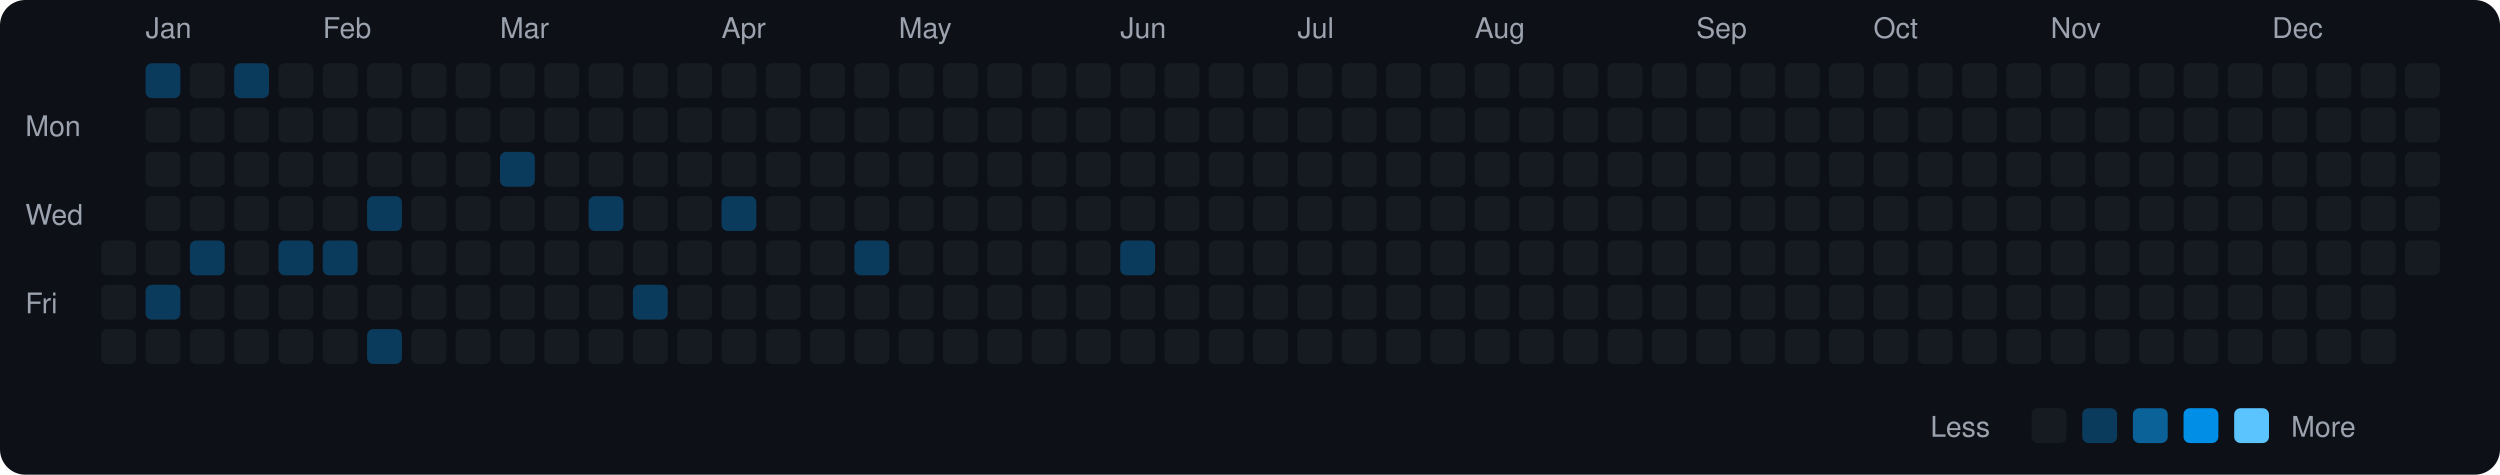
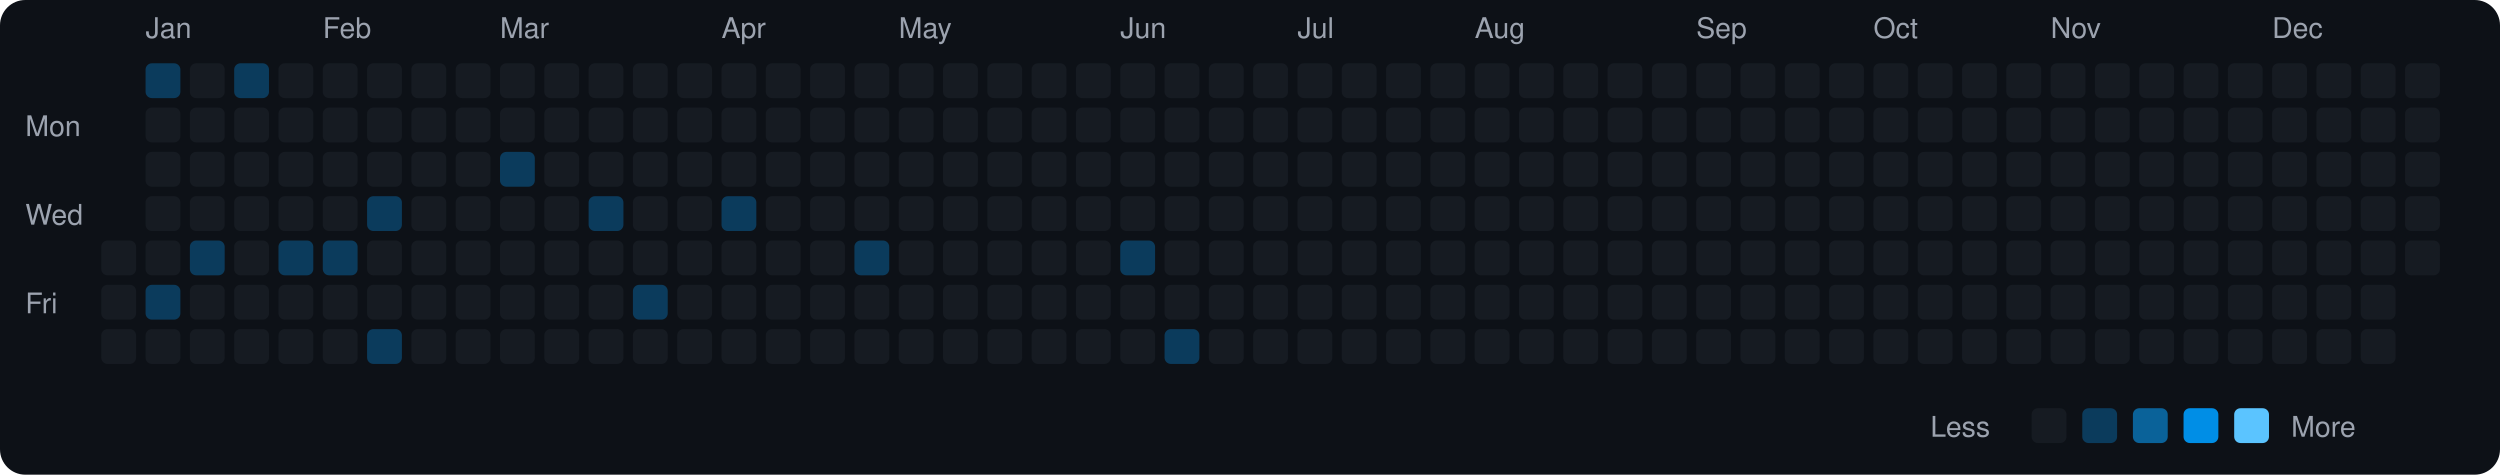
<svg xmlns="http://www.w3.org/2000/svg" viewBox="0 0 790 150" width="790" height="150">
  <rect width="790" height="150" fill="#0d1117" rx="8" ry="8" />
  <text x="8" y="43" fill="#9ca3af" font-size="9" font-family="-apple-system, BlinkMacSystemFont, 'Segoe UI', Helvetica, Arial, sans-serif">Mon</text>
  <text x="8" y="71" fill="#9ca3af" font-size="9" font-family="-apple-system, BlinkMacSystemFont, 'Segoe UI', Helvetica, Arial, sans-serif">Wed</text>
  <text x="8" y="99" fill="#9ca3af" font-size="9" font-family="-apple-system, BlinkMacSystemFont, 'Segoe UI', Helvetica, Arial, sans-serif">Fri</text>
  <rect x="32" y="76" width="11" height="11" rx="2" ry="2" fill="#161b22">
    </rect>
  <rect x="32" y="90" width="11" height="11" rx="2" ry="2" fill="#161b22">
    </rect>
  <rect x="32" y="104" width="11" height="11" rx="2" ry="2" fill="#161b22">
    </rect>
  <text x="46" y="12" fill="#9ca3af" font-size="9" font-family="-apple-system, BlinkMacSystemFont, 'Segoe UI', Helvetica, Arial, sans-serif">Jan</text>
  <rect x="46" y="20" width="11" height="11" rx="2" ry="2" fill="#0b3b5c">
    </rect>
  <rect x="46" y="34" width="11" height="11" rx="2" ry="2" fill="#161b22">
    </rect>
  <rect x="46" y="48" width="11" height="11" rx="2" ry="2" fill="#161b22">
    </rect>
  <rect x="46" y="62" width="11" height="11" rx="2" ry="2" fill="#161b22">
    </rect>
  <rect x="46" y="76" width="11" height="11" rx="2" ry="2" fill="#161b22">
    </rect>
  <rect x="46" y="90" width="11" height="11" rx="2" ry="2" fill="#0b3b5c">
    </rect>
  <rect x="46" y="104" width="11" height="11" rx="2" ry="2" fill="#161b22">
    </rect>
  <rect x="60" y="20" width="11" height="11" rx="2" ry="2" fill="#161b22">
    </rect>
  <rect x="60" y="34" width="11" height="11" rx="2" ry="2" fill="#161b22">
    </rect>
  <rect x="60" y="48" width="11" height="11" rx="2" ry="2" fill="#161b22">
    </rect>
  <rect x="60" y="62" width="11" height="11" rx="2" ry="2" fill="#161b22">
    </rect>
  <rect x="60" y="76" width="11" height="11" rx="2" ry="2" fill="#0b3b5c">
    </rect>
  <rect x="60" y="90" width="11" height="11" rx="2" ry="2" fill="#161b22">
    </rect>
  <rect x="60" y="104" width="11" height="11" rx="2" ry="2" fill="#161b22">
    </rect>
  <rect x="74" y="20" width="11" height="11" rx="2" ry="2" fill="#0b3b5c">
    </rect>
  <rect x="74" y="34" width="11" height="11" rx="2" ry="2" fill="#161b22">
    </rect>
  <rect x="74" y="48" width="11" height="11" rx="2" ry="2" fill="#161b22">
    </rect>
  <rect x="74" y="62" width="11" height="11" rx="2" ry="2" fill="#161b22">
    </rect>
  <rect x="74" y="76" width="11" height="11" rx="2" ry="2" fill="#161b22">
    </rect>
  <rect x="74" y="90" width="11" height="11" rx="2" ry="2" fill="#161b22">
    </rect>
  <rect x="74" y="104" width="11" height="11" rx="2" ry="2" fill="#161b22">
    </rect>
  <rect x="88" y="20" width="11" height="11" rx="2" ry="2" fill="#161b22">
    </rect>
  <rect x="88" y="34" width="11" height="11" rx="2" ry="2" fill="#161b22">
    </rect>
  <rect x="88" y="48" width="11" height="11" rx="2" ry="2" fill="#161b22">
    </rect>
  <rect x="88" y="62" width="11" height="11" rx="2" ry="2" fill="#161b22">
    </rect>
  <rect x="88" y="76" width="11" height="11" rx="2" ry="2" fill="#0b3b5c">
    </rect>
  <rect x="88" y="90" width="11" height="11" rx="2" ry="2" fill="#161b22">
    </rect>
  <rect x="88" y="104" width="11" height="11" rx="2" ry="2" fill="#161b22">
    </rect>
  <text x="102" y="12" fill="#9ca3af" font-size="9" font-family="-apple-system, BlinkMacSystemFont, 'Segoe UI', Helvetica, Arial, sans-serif">Feb</text>
  <rect x="102" y="20" width="11" height="11" rx="2" ry="2" fill="#161b22">
    </rect>
  <rect x="102" y="34" width="11" height="11" rx="2" ry="2" fill="#161b22">
    </rect>
  <rect x="102" y="48" width="11" height="11" rx="2" ry="2" fill="#161b22">
    </rect>
  <rect x="102" y="62" width="11" height="11" rx="2" ry="2" fill="#161b22">
    </rect>
  <rect x="102" y="76" width="11" height="11" rx="2" ry="2" fill="#0b3b5c">
    </rect>
  <rect x="102" y="90" width="11" height="11" rx="2" ry="2" fill="#161b22">
    </rect>
  <rect x="102" y="104" width="11" height="11" rx="2" ry="2" fill="#161b22">
    </rect>
  <rect x="116" y="20" width="11" height="11" rx="2" ry="2" fill="#161b22">
    </rect>
  <rect x="116" y="34" width="11" height="11" rx="2" ry="2" fill="#161b22">
    </rect>
  <rect x="116" y="48" width="11" height="11" rx="2" ry="2" fill="#161b22">
    </rect>
  <rect x="116" y="62" width="11" height="11" rx="2" ry="2" fill="#0b3b5c">
    </rect>
  <rect x="116" y="76" width="11" height="11" rx="2" ry="2" fill="#161b22">
    </rect>
  <rect x="116" y="90" width="11" height="11" rx="2" ry="2" fill="#161b22">
    </rect>
  <rect x="116" y="104" width="11" height="11" rx="2" ry="2" fill="#0b3b5c">
    </rect>
  <rect x="130" y="20" width="11" height="11" rx="2" ry="2" fill="#161b22">
    </rect>
  <rect x="130" y="34" width="11" height="11" rx="2" ry="2" fill="#161b22">
    </rect>
  <rect x="130" y="48" width="11" height="11" rx="2" ry="2" fill="#161b22">
    </rect>
  <rect x="130" y="62" width="11" height="11" rx="2" ry="2" fill="#161b22">
    </rect>
  <rect x="130" y="76" width="11" height="11" rx="2" ry="2" fill="#161b22">
    </rect>
  <rect x="130" y="90" width="11" height="11" rx="2" ry="2" fill="#161b22">
    </rect>
  <rect x="130" y="104" width="11" height="11" rx="2" ry="2" fill="#161b22">
    </rect>
  <rect x="144" y="20" width="11" height="11" rx="2" ry="2" fill="#161b22">
    </rect>
  <rect x="144" y="34" width="11" height="11" rx="2" ry="2" fill="#161b22">
    </rect>
  <rect x="144" y="48" width="11" height="11" rx="2" ry="2" fill="#161b22">
    </rect>
  <rect x="144" y="62" width="11" height="11" rx="2" ry="2" fill="#161b22">
    </rect>
  <rect x="144" y="76" width="11" height="11" rx="2" ry="2" fill="#161b22">
    </rect>
  <rect x="144" y="90" width="11" height="11" rx="2" ry="2" fill="#161b22">
    </rect>
  <rect x="144" y="104" width="11" height="11" rx="2" ry="2" fill="#161b22">
    </rect>
  <text x="158" y="12" fill="#9ca3af" font-size="9" font-family="-apple-system, BlinkMacSystemFont, 'Segoe UI', Helvetica, Arial, sans-serif">Mar</text>
  <rect x="158" y="20" width="11" height="11" rx="2" ry="2" fill="#161b22">
    </rect>
  <rect x="158" y="34" width="11" height="11" rx="2" ry="2" fill="#161b22">
    </rect>
  <rect x="158" y="48" width="11" height="11" rx="2" ry="2" fill="#0b3b5c">
    </rect>
  <rect x="158" y="62" width="11" height="11" rx="2" ry="2" fill="#161b22">
    </rect>
  <rect x="158" y="76" width="11" height="11" rx="2" ry="2" fill="#161b22">
    </rect>
  <rect x="158" y="90" width="11" height="11" rx="2" ry="2" fill="#161b22">
    </rect>
  <rect x="158" y="104" width="11" height="11" rx="2" ry="2" fill="#161b22">
    </rect>
  <rect x="172" y="20" width="11" height="11" rx="2" ry="2" fill="#161b22">
    </rect>
  <rect x="172" y="34" width="11" height="11" rx="2" ry="2" fill="#161b22">
    </rect>
  <rect x="172" y="48" width="11" height="11" rx="2" ry="2" fill="#161b22">
    </rect>
  <rect x="172" y="62" width="11" height="11" rx="2" ry="2" fill="#161b22">
    </rect>
  <rect x="172" y="76" width="11" height="11" rx="2" ry="2" fill="#161b22">
    </rect>
  <rect x="172" y="90" width="11" height="11" rx="2" ry="2" fill="#161b22">
    </rect>
  <rect x="172" y="104" width="11" height="11" rx="2" ry="2" fill="#161b22">
    </rect>
  <rect x="186" y="20" width="11" height="11" rx="2" ry="2" fill="#161b22">
    </rect>
  <rect x="186" y="34" width="11" height="11" rx="2" ry="2" fill="#161b22">
    </rect>
  <rect x="186" y="48" width="11" height="11" rx="2" ry="2" fill="#161b22">
    </rect>
  <rect x="186" y="62" width="11" height="11" rx="2" ry="2" fill="#0b3b5c">
    </rect>
  <rect x="186" y="76" width="11" height="11" rx="2" ry="2" fill="#161b22">
    </rect>
  <rect x="186" y="90" width="11" height="11" rx="2" ry="2" fill="#161b22">
    </rect>
  <rect x="186" y="104" width="11" height="11" rx="2" ry="2" fill="#161b22">
    </rect>
  <rect x="200" y="20" width="11" height="11" rx="2" ry="2" fill="#161b22">
    </rect>
  <rect x="200" y="34" width="11" height="11" rx="2" ry="2" fill="#161b22">
    </rect>
  <rect x="200" y="48" width="11" height="11" rx="2" ry="2" fill="#161b22">
    </rect>
  <rect x="200" y="62" width="11" height="11" rx="2" ry="2" fill="#161b22">
    </rect>
  <rect x="200" y="76" width="11" height="11" rx="2" ry="2" fill="#161b22">
    </rect>
  <rect x="200" y="90" width="11" height="11" rx="2" ry="2" fill="#0b3b5c">
    </rect>
  <rect x="200" y="104" width="11" height="11" rx="2" ry="2" fill="#161b22">
    </rect>
  <rect x="214" y="20" width="11" height="11" rx="2" ry="2" fill="#161b22">
    </rect>
  <rect x="214" y="34" width="11" height="11" rx="2" ry="2" fill="#161b22">
    </rect>
  <rect x="214" y="48" width="11" height="11" rx="2" ry="2" fill="#161b22">
    </rect>
  <rect x="214" y="62" width="11" height="11" rx="2" ry="2" fill="#161b22">
    </rect>
  <rect x="214" y="76" width="11" height="11" rx="2" ry="2" fill="#161b22">
    </rect>
  <rect x="214" y="90" width="11" height="11" rx="2" ry="2" fill="#161b22">
    </rect>
  <rect x="214" y="104" width="11" height="11" rx="2" ry="2" fill="#161b22">
    </rect>
  <text x="228" y="12" fill="#9ca3af" font-size="9" font-family="-apple-system, BlinkMacSystemFont, 'Segoe UI', Helvetica, Arial, sans-serif">Apr</text>
  <rect x="228" y="20" width="11" height="11" rx="2" ry="2" fill="#161b22">
    </rect>
  <rect x="228" y="34" width="11" height="11" rx="2" ry="2" fill="#161b22">
    </rect>
  <rect x="228" y="48" width="11" height="11" rx="2" ry="2" fill="#161b22">
    </rect>
  <rect x="228" y="62" width="11" height="11" rx="2" ry="2" fill="#0b3b5c">
    </rect>
  <rect x="228" y="76" width="11" height="11" rx="2" ry="2" fill="#161b22">
    </rect>
  <rect x="228" y="90" width="11" height="11" rx="2" ry="2" fill="#161b22">
    </rect>
  <rect x="228" y="104" width="11" height="11" rx="2" ry="2" fill="#161b22">
    </rect>
  <rect x="242" y="20" width="11" height="11" rx="2" ry="2" fill="#161b22">
    </rect>
  <rect x="242" y="34" width="11" height="11" rx="2" ry="2" fill="#161b22">
    </rect>
  <rect x="242" y="48" width="11" height="11" rx="2" ry="2" fill="#161b22">
    </rect>
  <rect x="242" y="62" width="11" height="11" rx="2" ry="2" fill="#161b22">
    </rect>
  <rect x="242" y="76" width="11" height="11" rx="2" ry="2" fill="#161b22">
    </rect>
  <rect x="242" y="90" width="11" height="11" rx="2" ry="2" fill="#161b22">
    </rect>
  <rect x="242" y="104" width="11" height="11" rx="2" ry="2" fill="#161b22">
    </rect>
  <rect x="256" y="20" width="11" height="11" rx="2" ry="2" fill="#161b22">
    </rect>
  <rect x="256" y="34" width="11" height="11" rx="2" ry="2" fill="#161b22">
    </rect>
  <rect x="256" y="48" width="11" height="11" rx="2" ry="2" fill="#161b22">
    </rect>
  <rect x="256" y="62" width="11" height="11" rx="2" ry="2" fill="#161b22">
    </rect>
  <rect x="256" y="76" width="11" height="11" rx="2" ry="2" fill="#161b22">
    </rect>
  <rect x="256" y="90" width="11" height="11" rx="2" ry="2" fill="#161b22">
    </rect>
  <rect x="256" y="104" width="11" height="11" rx="2" ry="2" fill="#161b22">
    </rect>
  <rect x="270" y="20" width="11" height="11" rx="2" ry="2" fill="#161b22">
    </rect>
  <rect x="270" y="34" width="11" height="11" rx="2" ry="2" fill="#161b22">
    </rect>
  <rect x="270" y="48" width="11" height="11" rx="2" ry="2" fill="#161b22">
    </rect>
  <rect x="270" y="62" width="11" height="11" rx="2" ry="2" fill="#161b22">
    </rect>
  <rect x="270" y="76" width="11" height="11" rx="2" ry="2" fill="#0b3b5c">
    </rect>
  <rect x="270" y="90" width="11" height="11" rx="2" ry="2" fill="#161b22">
    </rect>
  <rect x="270" y="104" width="11" height="11" rx="2" ry="2" fill="#161b22">
    </rect>
  <text x="284" y="12" fill="#9ca3af" font-size="9" font-family="-apple-system, BlinkMacSystemFont, 'Segoe UI', Helvetica, Arial, sans-serif">May</text>
  <rect x="284" y="20" width="11" height="11" rx="2" ry="2" fill="#161b22">
    </rect>
  <rect x="284" y="34" width="11" height="11" rx="2" ry="2" fill="#161b22">
    </rect>
  <rect x="284" y="48" width="11" height="11" rx="2" ry="2" fill="#161b22">
    </rect>
  <rect x="284" y="62" width="11" height="11" rx="2" ry="2" fill="#161b22">
    </rect>
  <rect x="284" y="76" width="11" height="11" rx="2" ry="2" fill="#161b22">
    </rect>
  <rect x="284" y="90" width="11" height="11" rx="2" ry="2" fill="#161b22">
    </rect>
  <rect x="284" y="104" width="11" height="11" rx="2" ry="2" fill="#161b22">
    </rect>
  <rect x="298" y="20" width="11" height="11" rx="2" ry="2" fill="#161b22">
    </rect>
  <rect x="298" y="34" width="11" height="11" rx="2" ry="2" fill="#161b22">
    </rect>
  <rect x="298" y="48" width="11" height="11" rx="2" ry="2" fill="#161b22">
    </rect>
  <rect x="298" y="62" width="11" height="11" rx="2" ry="2" fill="#161b22">
    </rect>
  <rect x="298" y="76" width="11" height="11" rx="2" ry="2" fill="#161b22">
    </rect>
  <rect x="298" y="90" width="11" height="11" rx="2" ry="2" fill="#161b22">
    </rect>
  <rect x="298" y="104" width="11" height="11" rx="2" ry="2" fill="#161b22">
    </rect>
  <rect x="312" y="20" width="11" height="11" rx="2" ry="2" fill="#161b22">
    </rect>
  <rect x="312" y="34" width="11" height="11" rx="2" ry="2" fill="#161b22">
    </rect>
  <rect x="312" y="48" width="11" height="11" rx="2" ry="2" fill="#161b22">
    </rect>
  <rect x="312" y="62" width="11" height="11" rx="2" ry="2" fill="#161b22">
    </rect>
  <rect x="312" y="76" width="11" height="11" rx="2" ry="2" fill="#161b22">
    </rect>
  <rect x="312" y="90" width="11" height="11" rx="2" ry="2" fill="#161b22">
    </rect>
  <rect x="312" y="104" width="11" height="11" rx="2" ry="2" fill="#161b22">
    </rect>
  <rect x="326" y="20" width="11" height="11" rx="2" ry="2" fill="#161b22">
    </rect>
  <rect x="326" y="34" width="11" height="11" rx="2" ry="2" fill="#161b22">
    </rect>
  <rect x="326" y="48" width="11" height="11" rx="2" ry="2" fill="#161b22">
    </rect>
  <rect x="326" y="62" width="11" height="11" rx="2" ry="2" fill="#161b22">
    </rect>
  <rect x="326" y="76" width="11" height="11" rx="2" ry="2" fill="#161b22">
    </rect>
  <rect x="326" y="90" width="11" height="11" rx="2" ry="2" fill="#161b22">
    </rect>
  <rect x="326" y="104" width="11" height="11" rx="2" ry="2" fill="#161b22">
    </rect>
  <rect x="340" y="20" width="11" height="11" rx="2" ry="2" fill="#161b22">
    </rect>
  <rect x="340" y="34" width="11" height="11" rx="2" ry="2" fill="#161b22">
    </rect>
  <rect x="340" y="48" width="11" height="11" rx="2" ry="2" fill="#161b22">
    </rect>
  <rect x="340" y="62" width="11" height="11" rx="2" ry="2" fill="#161b22">
    </rect>
  <rect x="340" y="76" width="11" height="11" rx="2" ry="2" fill="#161b22">
    </rect>
  <rect x="340" y="90" width="11" height="11" rx="2" ry="2" fill="#161b22">
    </rect>
  <rect x="340" y="104" width="11" height="11" rx="2" ry="2" fill="#161b22">
    </rect>
  <text x="354" y="12" fill="#9ca3af" font-size="9" font-family="-apple-system, BlinkMacSystemFont, 'Segoe UI', Helvetica, Arial, sans-serif">Jun</text>
  <rect x="354" y="20" width="11" height="11" rx="2" ry="2" fill="#161b22">
    </rect>
  <rect x="354" y="34" width="11" height="11" rx="2" ry="2" fill="#161b22">
    </rect>
  <rect x="354" y="48" width="11" height="11" rx="2" ry="2" fill="#161b22">
    </rect>
  <rect x="354" y="62" width="11" height="11" rx="2" ry="2" fill="#161b22">
    </rect>
  <rect x="354" y="76" width="11" height="11" rx="2" ry="2" fill="#0b3b5c">
    </rect>
  <rect x="354" y="90" width="11" height="11" rx="2" ry="2" fill="#161b22">
    </rect>
  <rect x="354" y="104" width="11" height="11" rx="2" ry="2" fill="#161b22">
    </rect>
  <rect x="368" y="20" width="11" height="11" rx="2" ry="2" fill="#161b22">
    </rect>
  <rect x="368" y="34" width="11" height="11" rx="2" ry="2" fill="#161b22">
    </rect>
  <rect x="368" y="48" width="11" height="11" rx="2" ry="2" fill="#161b22">
    </rect>
  <rect x="368" y="62" width="11" height="11" rx="2" ry="2" fill="#161b22">
    </rect>
  <rect x="368" y="76" width="11" height="11" rx="2" ry="2" fill="#161b22">
    </rect>
  <rect x="368" y="90" width="11" height="11" rx="2" ry="2" fill="#161b22">
    </rect>
-   <rect x="368" y="104" width="11" height="11" rx="2" ry="2" fill="#161b22">
+   <rect x="368" y="104" width="11" height="11" rx="2" ry="2" fill="#0b3b5c">
    </rect>
  <rect x="382" y="20" width="11" height="11" rx="2" ry="2" fill="#161b22">
    </rect>
  <rect x="382" y="34" width="11" height="11" rx="2" ry="2" fill="#161b22">
    </rect>
  <rect x="382" y="48" width="11" height="11" rx="2" ry="2" fill="#161b22">
    </rect>
  <rect x="382" y="62" width="11" height="11" rx="2" ry="2" fill="#161b22">
    </rect>
  <rect x="382" y="76" width="11" height="11" rx="2" ry="2" fill="#161b22">
    </rect>
  <rect x="382" y="90" width="11" height="11" rx="2" ry="2" fill="#161b22">
    </rect>
  <rect x="382" y="104" width="11" height="11" rx="2" ry="2" fill="#161b22">
    </rect>
  <rect x="396" y="20" width="11" height="11" rx="2" ry="2" fill="#161b22">
    </rect>
  <rect x="396" y="34" width="11" height="11" rx="2" ry="2" fill="#161b22">
    </rect>
  <rect x="396" y="48" width="11" height="11" rx="2" ry="2" fill="#161b22">
    </rect>
  <rect x="396" y="62" width="11" height="11" rx="2" ry="2" fill="#161b22">
    </rect>
  <rect x="396" y="76" width="11" height="11" rx="2" ry="2" fill="#161b22">
    </rect>
  <rect x="396" y="90" width="11" height="11" rx="2" ry="2" fill="#161b22">
    </rect>
  <rect x="396" y="104" width="11" height="11" rx="2" ry="2" fill="#161b22">
    </rect>
  <text x="410" y="12" fill="#9ca3af" font-size="9" font-family="-apple-system, BlinkMacSystemFont, 'Segoe UI', Helvetica, Arial, sans-serif">Jul</text>
  <rect x="410" y="20" width="11" height="11" rx="2" ry="2" fill="#161b22">
    </rect>
  <rect x="410" y="34" width="11" height="11" rx="2" ry="2" fill="#161b22">
    </rect>
  <rect x="410" y="48" width="11" height="11" rx="2" ry="2" fill="#161b22">
    </rect>
  <rect x="410" y="62" width="11" height="11" rx="2" ry="2" fill="#161b22">
    </rect>
  <rect x="410" y="76" width="11" height="11" rx="2" ry="2" fill="#161b22">
    </rect>
  <rect x="410" y="90" width="11" height="11" rx="2" ry="2" fill="#161b22">
    </rect>
  <rect x="410" y="104" width="11" height="11" rx="2" ry="2" fill="#161b22">
    </rect>
  <rect x="424" y="20" width="11" height="11" rx="2" ry="2" fill="#161b22">
    </rect>
  <rect x="424" y="34" width="11" height="11" rx="2" ry="2" fill="#161b22">
    </rect>
  <rect x="424" y="48" width="11" height="11" rx="2" ry="2" fill="#161b22">
    </rect>
  <rect x="424" y="62" width="11" height="11" rx="2" ry="2" fill="#161b22">
    </rect>
  <rect x="424" y="76" width="11" height="11" rx="2" ry="2" fill="#161b22">
    </rect>
  <rect x="424" y="90" width="11" height="11" rx="2" ry="2" fill="#161b22">
    </rect>
  <rect x="424" y="104" width="11" height="11" rx="2" ry="2" fill="#161b22">
    </rect>
  <rect x="438" y="20" width="11" height="11" rx="2" ry="2" fill="#161b22">
    </rect>
  <rect x="438" y="34" width="11" height="11" rx="2" ry="2" fill="#161b22">
    </rect>
  <rect x="438" y="48" width="11" height="11" rx="2" ry="2" fill="#161b22">
    </rect>
  <rect x="438" y="62" width="11" height="11" rx="2" ry="2" fill="#161b22">
    </rect>
  <rect x="438" y="76" width="11" height="11" rx="2" ry="2" fill="#161b22">
    </rect>
  <rect x="438" y="90" width="11" height="11" rx="2" ry="2" fill="#161b22">
    </rect>
  <rect x="438" y="104" width="11" height="11" rx="2" ry="2" fill="#161b22">
    </rect>
  <rect x="452" y="20" width="11" height="11" rx="2" ry="2" fill="#161b22">
    </rect>
  <rect x="452" y="34" width="11" height="11" rx="2" ry="2" fill="#161b22">
    </rect>
  <rect x="452" y="48" width="11" height="11" rx="2" ry="2" fill="#161b22">
    </rect>
  <rect x="452" y="62" width="11" height="11" rx="2" ry="2" fill="#161b22">
    </rect>
  <rect x="452" y="76" width="11" height="11" rx="2" ry="2" fill="#161b22">
    </rect>
  <rect x="452" y="90" width="11" height="11" rx="2" ry="2" fill="#161b22">
    </rect>
  <rect x="452" y="104" width="11" height="11" rx="2" ry="2" fill="#161b22">
    </rect>
  <text x="466" y="12" fill="#9ca3af" font-size="9" font-family="-apple-system, BlinkMacSystemFont, 'Segoe UI', Helvetica, Arial, sans-serif">Aug</text>
  <rect x="466" y="20" width="11" height="11" rx="2" ry="2" fill="#161b22">
    </rect>
  <rect x="466" y="34" width="11" height="11" rx="2" ry="2" fill="#161b22">
    </rect>
  <rect x="466" y="48" width="11" height="11" rx="2" ry="2" fill="#161b22">
    </rect>
  <rect x="466" y="62" width="11" height="11" rx="2" ry="2" fill="#161b22">
    </rect>
  <rect x="466" y="76" width="11" height="11" rx="2" ry="2" fill="#161b22">
    </rect>
  <rect x="466" y="90" width="11" height="11" rx="2" ry="2" fill="#161b22">
    </rect>
  <rect x="466" y="104" width="11" height="11" rx="2" ry="2" fill="#161b22">
    </rect>
  <rect x="480" y="20" width="11" height="11" rx="2" ry="2" fill="#161b22">
    </rect>
  <rect x="480" y="34" width="11" height="11" rx="2" ry="2" fill="#161b22">
    </rect>
  <rect x="480" y="48" width="11" height="11" rx="2" ry="2" fill="#161b22">
    </rect>
  <rect x="480" y="62" width="11" height="11" rx="2" ry="2" fill="#161b22">
    </rect>
  <rect x="480" y="76" width="11" height="11" rx="2" ry="2" fill="#161b22">
    </rect>
  <rect x="480" y="90" width="11" height="11" rx="2" ry="2" fill="#161b22">
    </rect>
  <rect x="480" y="104" width="11" height="11" rx="2" ry="2" fill="#161b22">
    </rect>
  <rect x="494" y="20" width="11" height="11" rx="2" ry="2" fill="#161b22">
    </rect>
  <rect x="494" y="34" width="11" height="11" rx="2" ry="2" fill="#161b22">
    </rect>
  <rect x="494" y="48" width="11" height="11" rx="2" ry="2" fill="#161b22">
    </rect>
  <rect x="494" y="62" width="11" height="11" rx="2" ry="2" fill="#161b22">
    </rect>
  <rect x="494" y="76" width="11" height="11" rx="2" ry="2" fill="#161b22">
    </rect>
  <rect x="494" y="90" width="11" height="11" rx="2" ry="2" fill="#161b22">
    </rect>
  <rect x="494" y="104" width="11" height="11" rx="2" ry="2" fill="#161b22">
    </rect>
  <rect x="508" y="20" width="11" height="11" rx="2" ry="2" fill="#161b22">
    </rect>
  <rect x="508" y="34" width="11" height="11" rx="2" ry="2" fill="#161b22">
    </rect>
  <rect x="508" y="48" width="11" height="11" rx="2" ry="2" fill="#161b22">
    </rect>
  <rect x="508" y="62" width="11" height="11" rx="2" ry="2" fill="#161b22">
    </rect>
  <rect x="508" y="76" width="11" height="11" rx="2" ry="2" fill="#161b22">
    </rect>
  <rect x="508" y="90" width="11" height="11" rx="2" ry="2" fill="#161b22">
    </rect>
  <rect x="508" y="104" width="11" height="11" rx="2" ry="2" fill="#161b22">
    </rect>
  <rect x="522" y="20" width="11" height="11" rx="2" ry="2" fill="#161b22">
    </rect>
  <rect x="522" y="34" width="11" height="11" rx="2" ry="2" fill="#161b22">
    </rect>
  <rect x="522" y="48" width="11" height="11" rx="2" ry="2" fill="#161b22">
    </rect>
  <rect x="522" y="62" width="11" height="11" rx="2" ry="2" fill="#161b22">
    </rect>
  <rect x="522" y="76" width="11" height="11" rx="2" ry="2" fill="#161b22">
    </rect>
  <rect x="522" y="90" width="11" height="11" rx="2" ry="2" fill="#161b22">
    </rect>
  <rect x="522" y="104" width="11" height="11" rx="2" ry="2" fill="#161b22">
    </rect>
  <text x="536" y="12" fill="#9ca3af" font-size="9" font-family="-apple-system, BlinkMacSystemFont, 'Segoe UI', Helvetica, Arial, sans-serif">Sep</text>
  <rect x="536" y="20" width="11" height="11" rx="2" ry="2" fill="#161b22">
    </rect>
  <rect x="536" y="34" width="11" height="11" rx="2" ry="2" fill="#161b22">
    </rect>
  <rect x="536" y="48" width="11" height="11" rx="2" ry="2" fill="#161b22">
    </rect>
  <rect x="536" y="62" width="11" height="11" rx="2" ry="2" fill="#161b22">
    </rect>
  <rect x="536" y="76" width="11" height="11" rx="2" ry="2" fill="#161b22">
    </rect>
  <rect x="536" y="90" width="11" height="11" rx="2" ry="2" fill="#161b22">
    </rect>
  <rect x="536" y="104" width="11" height="11" rx="2" ry="2" fill="#161b22">
    </rect>
  <rect x="550" y="20" width="11" height="11" rx="2" ry="2" fill="#161b22">
    </rect>
  <rect x="550" y="34" width="11" height="11" rx="2" ry="2" fill="#161b22">
    </rect>
  <rect x="550" y="48" width="11" height="11" rx="2" ry="2" fill="#161b22">
    </rect>
  <rect x="550" y="62" width="11" height="11" rx="2" ry="2" fill="#161b22">
    </rect>
  <rect x="550" y="76" width="11" height="11" rx="2" ry="2" fill="#161b22">
    </rect>
  <rect x="550" y="90" width="11" height="11" rx="2" ry="2" fill="#161b22">
    </rect>
  <rect x="550" y="104" width="11" height="11" rx="2" ry="2" fill="#161b22">
    </rect>
  <rect x="564" y="20" width="11" height="11" rx="2" ry="2" fill="#161b22">
    </rect>
  <rect x="564" y="34" width="11" height="11" rx="2" ry="2" fill="#161b22">
    </rect>
  <rect x="564" y="48" width="11" height="11" rx="2" ry="2" fill="#161b22">
    </rect>
  <rect x="564" y="62" width="11" height="11" rx="2" ry="2" fill="#161b22">
    </rect>
  <rect x="564" y="76" width="11" height="11" rx="2" ry="2" fill="#161b22">
    </rect>
  <rect x="564" y="90" width="11" height="11" rx="2" ry="2" fill="#161b22">
    </rect>
  <rect x="564" y="104" width="11" height="11" rx="2" ry="2" fill="#161b22">
    </rect>
  <rect x="578" y="20" width="11" height="11" rx="2" ry="2" fill="#161b22">
    </rect>
  <rect x="578" y="34" width="11" height="11" rx="2" ry="2" fill="#161b22">
    </rect>
  <rect x="578" y="48" width="11" height="11" rx="2" ry="2" fill="#161b22">
    </rect>
  <rect x="578" y="62" width="11" height="11" rx="2" ry="2" fill="#161b22">
    </rect>
  <rect x="578" y="76" width="11" height="11" rx="2" ry="2" fill="#161b22">
    </rect>
  <rect x="578" y="90" width="11" height="11" rx="2" ry="2" fill="#161b22">
    </rect>
  <rect x="578" y="104" width="11" height="11" rx="2" ry="2" fill="#161b22">
    </rect>
  <text x="592" y="12" fill="#9ca3af" font-size="9" font-family="-apple-system, BlinkMacSystemFont, 'Segoe UI', Helvetica, Arial, sans-serif">Oct</text>
  <rect x="592" y="20" width="11" height="11" rx="2" ry="2" fill="#161b22">
    </rect>
  <rect x="592" y="34" width="11" height="11" rx="2" ry="2" fill="#161b22">
    </rect>
  <rect x="592" y="48" width="11" height="11" rx="2" ry="2" fill="#161b22">
    </rect>
  <rect x="592" y="62" width="11" height="11" rx="2" ry="2" fill="#161b22">
    </rect>
  <rect x="592" y="76" width="11" height="11" rx="2" ry="2" fill="#161b22">
    </rect>
  <rect x="592" y="90" width="11" height="11" rx="2" ry="2" fill="#161b22">
    </rect>
  <rect x="592" y="104" width="11" height="11" rx="2" ry="2" fill="#161b22">
    </rect>
  <rect x="606" y="20" width="11" height="11" rx="2" ry="2" fill="#161b22">
    </rect>
  <rect x="606" y="34" width="11" height="11" rx="2" ry="2" fill="#161b22">
    </rect>
  <rect x="606" y="48" width="11" height="11" rx="2" ry="2" fill="#161b22">
    </rect>
  <rect x="606" y="62" width="11" height="11" rx="2" ry="2" fill="#161b22">
    </rect>
  <rect x="606" y="76" width="11" height="11" rx="2" ry="2" fill="#161b22">
    </rect>
  <rect x="606" y="90" width="11" height="11" rx="2" ry="2" fill="#161b22">
    </rect>
  <rect x="606" y="104" width="11" height="11" rx="2" ry="2" fill="#161b22">
    </rect>
  <rect x="620" y="20" width="11" height="11" rx="2" ry="2" fill="#161b22">
    </rect>
  <rect x="620" y="34" width="11" height="11" rx="2" ry="2" fill="#161b22">
    </rect>
  <rect x="620" y="48" width="11" height="11" rx="2" ry="2" fill="#161b22">
    </rect>
  <rect x="620" y="62" width="11" height="11" rx="2" ry="2" fill="#161b22">
    </rect>
  <rect x="620" y="76" width="11" height="11" rx="2" ry="2" fill="#161b22">
    </rect>
  <rect x="620" y="90" width="11" height="11" rx="2" ry="2" fill="#161b22">
    </rect>
  <rect x="620" y="104" width="11" height="11" rx="2" ry="2" fill="#161b22">
    </rect>
  <rect x="634" y="20" width="11" height="11" rx="2" ry="2" fill="#161b22">
    </rect>
  <rect x="634" y="34" width="11" height="11" rx="2" ry="2" fill="#161b22">
    </rect>
  <rect x="634" y="48" width="11" height="11" rx="2" ry="2" fill="#161b22">
    </rect>
  <rect x="634" y="62" width="11" height="11" rx="2" ry="2" fill="#161b22">
    </rect>
  <rect x="634" y="76" width="11" height="11" rx="2" ry="2" fill="#161b22">
    </rect>
  <rect x="634" y="90" width="11" height="11" rx="2" ry="2" fill="#161b22">
    </rect>
  <rect x="634" y="104" width="11" height="11" rx="2" ry="2" fill="#161b22">
    </rect>
  <text x="648" y="12" fill="#9ca3af" font-size="9" font-family="-apple-system, BlinkMacSystemFont, 'Segoe UI', Helvetica, Arial, sans-serif">Nov</text>
  <rect x="648" y="20" width="11" height="11" rx="2" ry="2" fill="#161b22">
    </rect>
  <rect x="648" y="34" width="11" height="11" rx="2" ry="2" fill="#161b22">
    </rect>
  <rect x="648" y="48" width="11" height="11" rx="2" ry="2" fill="#161b22">
    </rect>
  <rect x="648" y="62" width="11" height="11" rx="2" ry="2" fill="#161b22">
    </rect>
  <rect x="648" y="76" width="11" height="11" rx="2" ry="2" fill="#161b22">
    </rect>
  <rect x="648" y="90" width="11" height="11" rx="2" ry="2" fill="#161b22">
    </rect>
  <rect x="648" y="104" width="11" height="11" rx="2" ry="2" fill="#161b22">
    </rect>
  <rect x="662" y="20" width="11" height="11" rx="2" ry="2" fill="#161b22">
    </rect>
  <rect x="662" y="34" width="11" height="11" rx="2" ry="2" fill="#161b22">
    </rect>
  <rect x="662" y="48" width="11" height="11" rx="2" ry="2" fill="#161b22">
    </rect>
  <rect x="662" y="62" width="11" height="11" rx="2" ry="2" fill="#161b22">
    </rect>
  <rect x="662" y="76" width="11" height="11" rx="2" ry="2" fill="#161b22">
    </rect>
  <rect x="662" y="90" width="11" height="11" rx="2" ry="2" fill="#161b22">
    </rect>
  <rect x="662" y="104" width="11" height="11" rx="2" ry="2" fill="#161b22">
    </rect>
  <rect x="676" y="20" width="11" height="11" rx="2" ry="2" fill="#161b22">
    </rect>
  <rect x="676" y="34" width="11" height="11" rx="2" ry="2" fill="#161b22">
    </rect>
  <rect x="676" y="48" width="11" height="11" rx="2" ry="2" fill="#161b22">
    </rect>
  <rect x="676" y="62" width="11" height="11" rx="2" ry="2" fill="#161b22">
    </rect>
  <rect x="676" y="76" width="11" height="11" rx="2" ry="2" fill="#161b22">
    </rect>
  <rect x="676" y="90" width="11" height="11" rx="2" ry="2" fill="#161b22">
    </rect>
  <rect x="676" y="104" width="11" height="11" rx="2" ry="2" fill="#161b22">
    </rect>
  <rect x="690" y="20" width="11" height="11" rx="2" ry="2" fill="#161b22">
    </rect>
  <rect x="690" y="34" width="11" height="11" rx="2" ry="2" fill="#161b22">
    </rect>
  <rect x="690" y="48" width="11" height="11" rx="2" ry="2" fill="#161b22">
    </rect>
  <rect x="690" y="62" width="11" height="11" rx="2" ry="2" fill="#161b22">
    </rect>
  <rect x="690" y="76" width="11" height="11" rx="2" ry="2" fill="#161b22">
    </rect>
  <rect x="690" y="90" width="11" height="11" rx="2" ry="2" fill="#161b22">
    </rect>
  <rect x="690" y="104" width="11" height="11" rx="2" ry="2" fill="#161b22">
    </rect>
  <rect x="704" y="20" width="11" height="11" rx="2" ry="2" fill="#161b22">
    </rect>
  <rect x="704" y="34" width="11" height="11" rx="2" ry="2" fill="#161b22">
    </rect>
  <rect x="704" y="48" width="11" height="11" rx="2" ry="2" fill="#161b22">
    </rect>
  <rect x="704" y="62" width="11" height="11" rx="2" ry="2" fill="#161b22">
    </rect>
  <rect x="704" y="76" width="11" height="11" rx="2" ry="2" fill="#161b22">
    </rect>
  <rect x="704" y="90" width="11" height="11" rx="2" ry="2" fill="#161b22">
    </rect>
  <rect x="704" y="104" width="11" height="11" rx="2" ry="2" fill="#161b22">
    </rect>
  <text x="718" y="12" fill="#9ca3af" font-size="9" font-family="-apple-system, BlinkMacSystemFont, 'Segoe UI', Helvetica, Arial, sans-serif">Dec</text>
  <rect x="718" y="20" width="11" height="11" rx="2" ry="2" fill="#161b22">
    </rect>
  <rect x="718" y="34" width="11" height="11" rx="2" ry="2" fill="#161b22">
    </rect>
  <rect x="718" y="48" width="11" height="11" rx="2" ry="2" fill="#161b22">
    </rect>
  <rect x="718" y="62" width="11" height="11" rx="2" ry="2" fill="#161b22">
    </rect>
  <rect x="718" y="76" width="11" height="11" rx="2" ry="2" fill="#161b22">
    </rect>
  <rect x="718" y="90" width="11" height="11" rx="2" ry="2" fill="#161b22">
    </rect>
  <rect x="718" y="104" width="11" height="11" rx="2" ry="2" fill="#161b22">
    </rect>
  <rect x="732" y="20" width="11" height="11" rx="2" ry="2" fill="#161b22">
    </rect>
  <rect x="732" y="34" width="11" height="11" rx="2" ry="2" fill="#161b22">
    </rect>
  <rect x="732" y="48" width="11" height="11" rx="2" ry="2" fill="#161b22">
    </rect>
  <rect x="732" y="62" width="11" height="11" rx="2" ry="2" fill="#161b22">
    </rect>
  <rect x="732" y="76" width="11" height="11" rx="2" ry="2" fill="#161b22">
    </rect>
  <rect x="732" y="90" width="11" height="11" rx="2" ry="2" fill="#161b22">
    </rect>
  <rect x="732" y="104" width="11" height="11" rx="2" ry="2" fill="#161b22">
    </rect>
  <rect x="746" y="20" width="11" height="11" rx="2" ry="2" fill="#161b22">
    </rect>
  <rect x="746" y="34" width="11" height="11" rx="2" ry="2" fill="#161b22">
    </rect>
  <rect x="746" y="48" width="11" height="11" rx="2" ry="2" fill="#161b22">
    </rect>
  <rect x="746" y="62" width="11" height="11" rx="2" ry="2" fill="#161b22">
    </rect>
  <rect x="746" y="76" width="11" height="11" rx="2" ry="2" fill="#161b22">
    </rect>
  <rect x="746" y="90" width="11" height="11" rx="2" ry="2" fill="#161b22">
    </rect>
  <rect x="746" y="104" width="11" height="11" rx="2" ry="2" fill="#161b22">
    </rect>
  <rect x="760" y="20" width="11" height="11" rx="2" ry="2" fill="#161b22">
    </rect>
  <rect x="760" y="34" width="11" height="11" rx="2" ry="2" fill="#161b22">
    </rect>
  <rect x="760" y="48" width="11" height="11" rx="2" ry="2" fill="#161b22">
    </rect>
  <rect x="760" y="62" width="11" height="11" rx="2" ry="2" fill="#161b22">
    </rect>
  <rect x="760" y="76" width="11" height="11" rx="2" ry="2" fill="#161b22">
    </rect>
  <text x="610" y="138" fill="#9ca3af" font-size="9" font-family="-apple-system, BlinkMacSystemFont, 'Segoe UI', Helvetica, Arial, sans-serif">Less</text>
  <rect x="642" y="129" width="11" height="11" rx="2" ry="2" fill="#161b22" />
  <rect x="658" y="129" width="11" height="11" rx="2" ry="2" fill="#0b3b5c" />
  <rect x="674" y="129" width="11" height="11" rx="2" ry="2" fill="#0a6299" />
  <rect x="690" y="129" width="11" height="11" rx="2" ry="2" fill="#008ee6" />
  <rect x="706" y="129" width="11" height="11" rx="2" ry="2" fill="#5bc4ff" />
  <text x="724" y="138" fill="#9ca3af" font-size="9" font-family="-apple-system, BlinkMacSystemFont, 'Segoe UI', Helvetica, Arial, sans-serif">More</text>
</svg>
